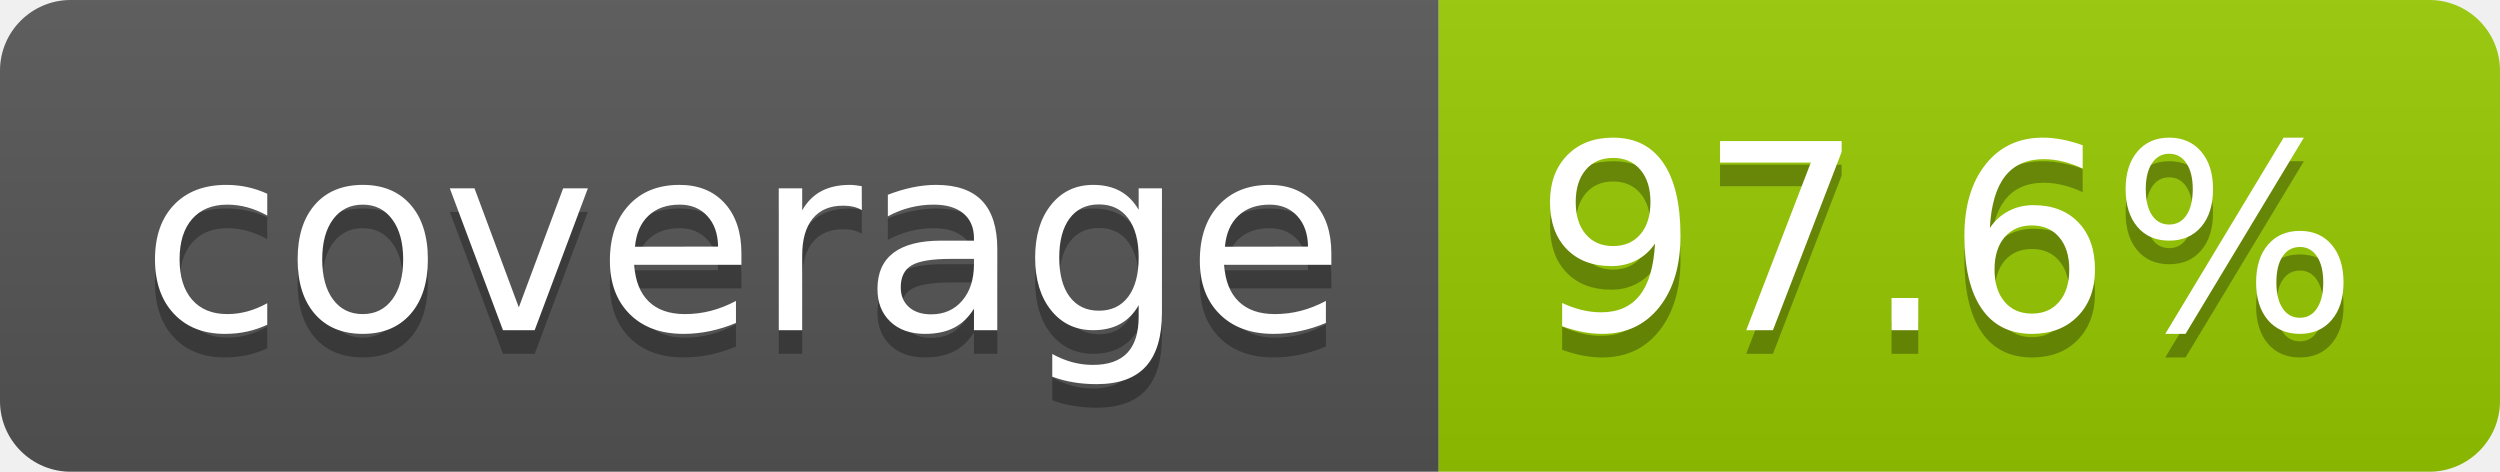
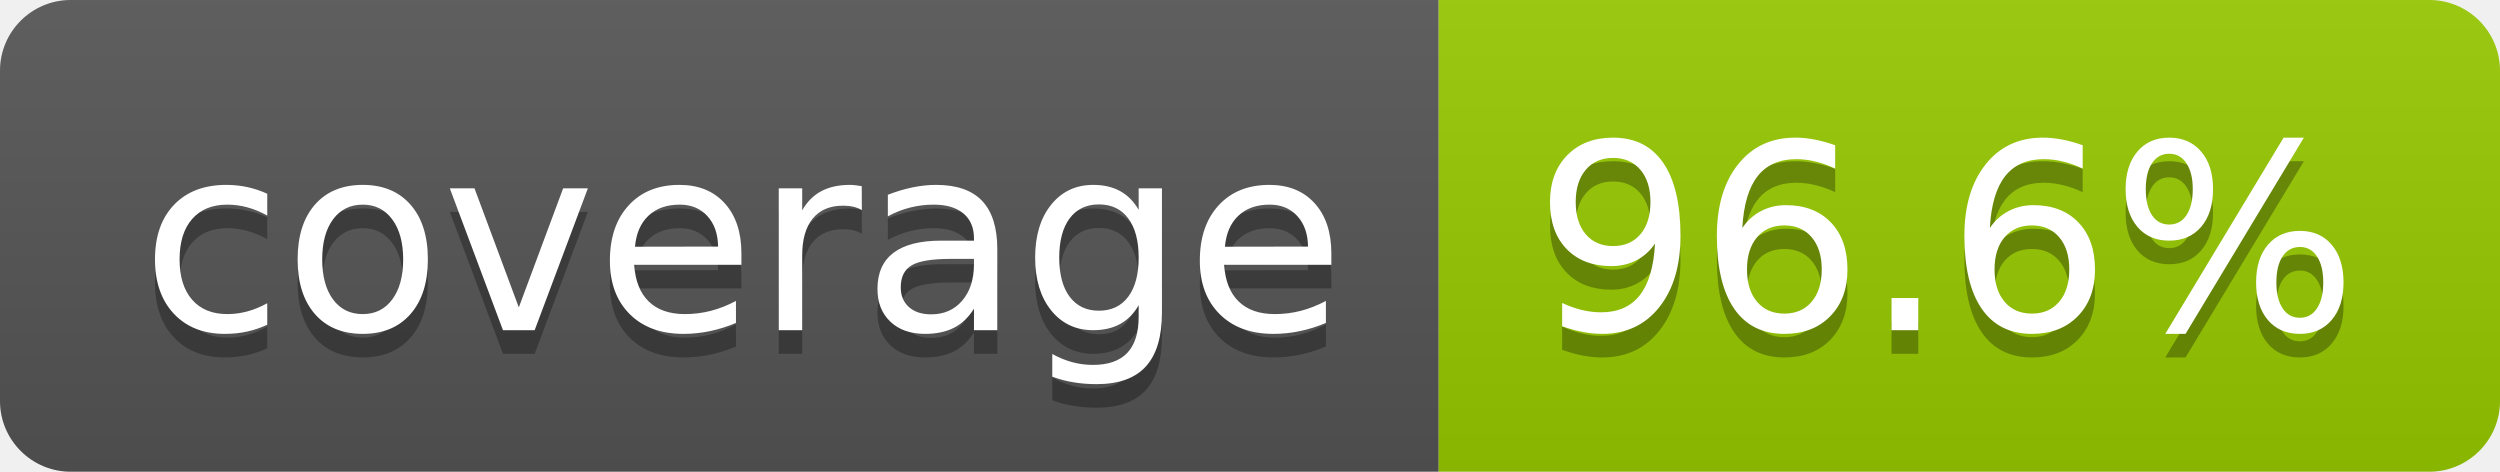
- <svg xmlns="http://www.w3.org/2000/svg" width="106" height="20" role="img" aria-label="coverage: 97.6%">
+ <svg xmlns="http://www.w3.org/2000/svg" width="106" height="20" role="img" aria-label="coverage: 96.6%">
  <linearGradient id="s" x2="0" y2="100%">
    <stop offset="0" stop-color="#bbb" stop-opacity=".1" />
    <stop offset="1" stop-opacity=".1" />
  </linearGradient>
  <clipPath id="r">
    <rect width="106" height="20" rx="3" fill="#fff" />
  </clipPath>
  <g clip-path="url(#r)">
    <rect width="61" height="20" fill="#555" />
    <rect x="61" width="45" height="20" fill="#97ca00" />
    <rect width="106" height="20" fill="url(#s)" />
  </g>
  <g fill="#fff" text-anchor="middle" font-family="Verdana,Geneva,DejaVu Sans,sans-serif" text-rendering="geometricPrecision" font-size="110">
    <text aria-hidden="true" x="315" y="150" fill="#010101" fill-opacity=".3" transform="scale(.1)" textLength="510">coverage</text>
    <text x="315" y="140" transform="scale(.1)" fill="#fff" textLength="510">coverage</text>
-     <text aria-hidden="true" x="825" y="150" fill="#010101" fill-opacity=".3" transform="scale(.1)" textLength="350">97.6%</text>
-     <text x="825" y="140" transform="scale(.1)" fill="#fff" textLength="350">97.6%</text>
+     <text aria-hidden="true" x="825" y="150" fill="#010101" fill-opacity=".3" transform="scale(.1)" textLength="350">96.6%</text>
+     <text x="825" y="140" transform="scale(.1)" fill="#fff" textLength="350">96.6%</text>
  </g>
</svg>
